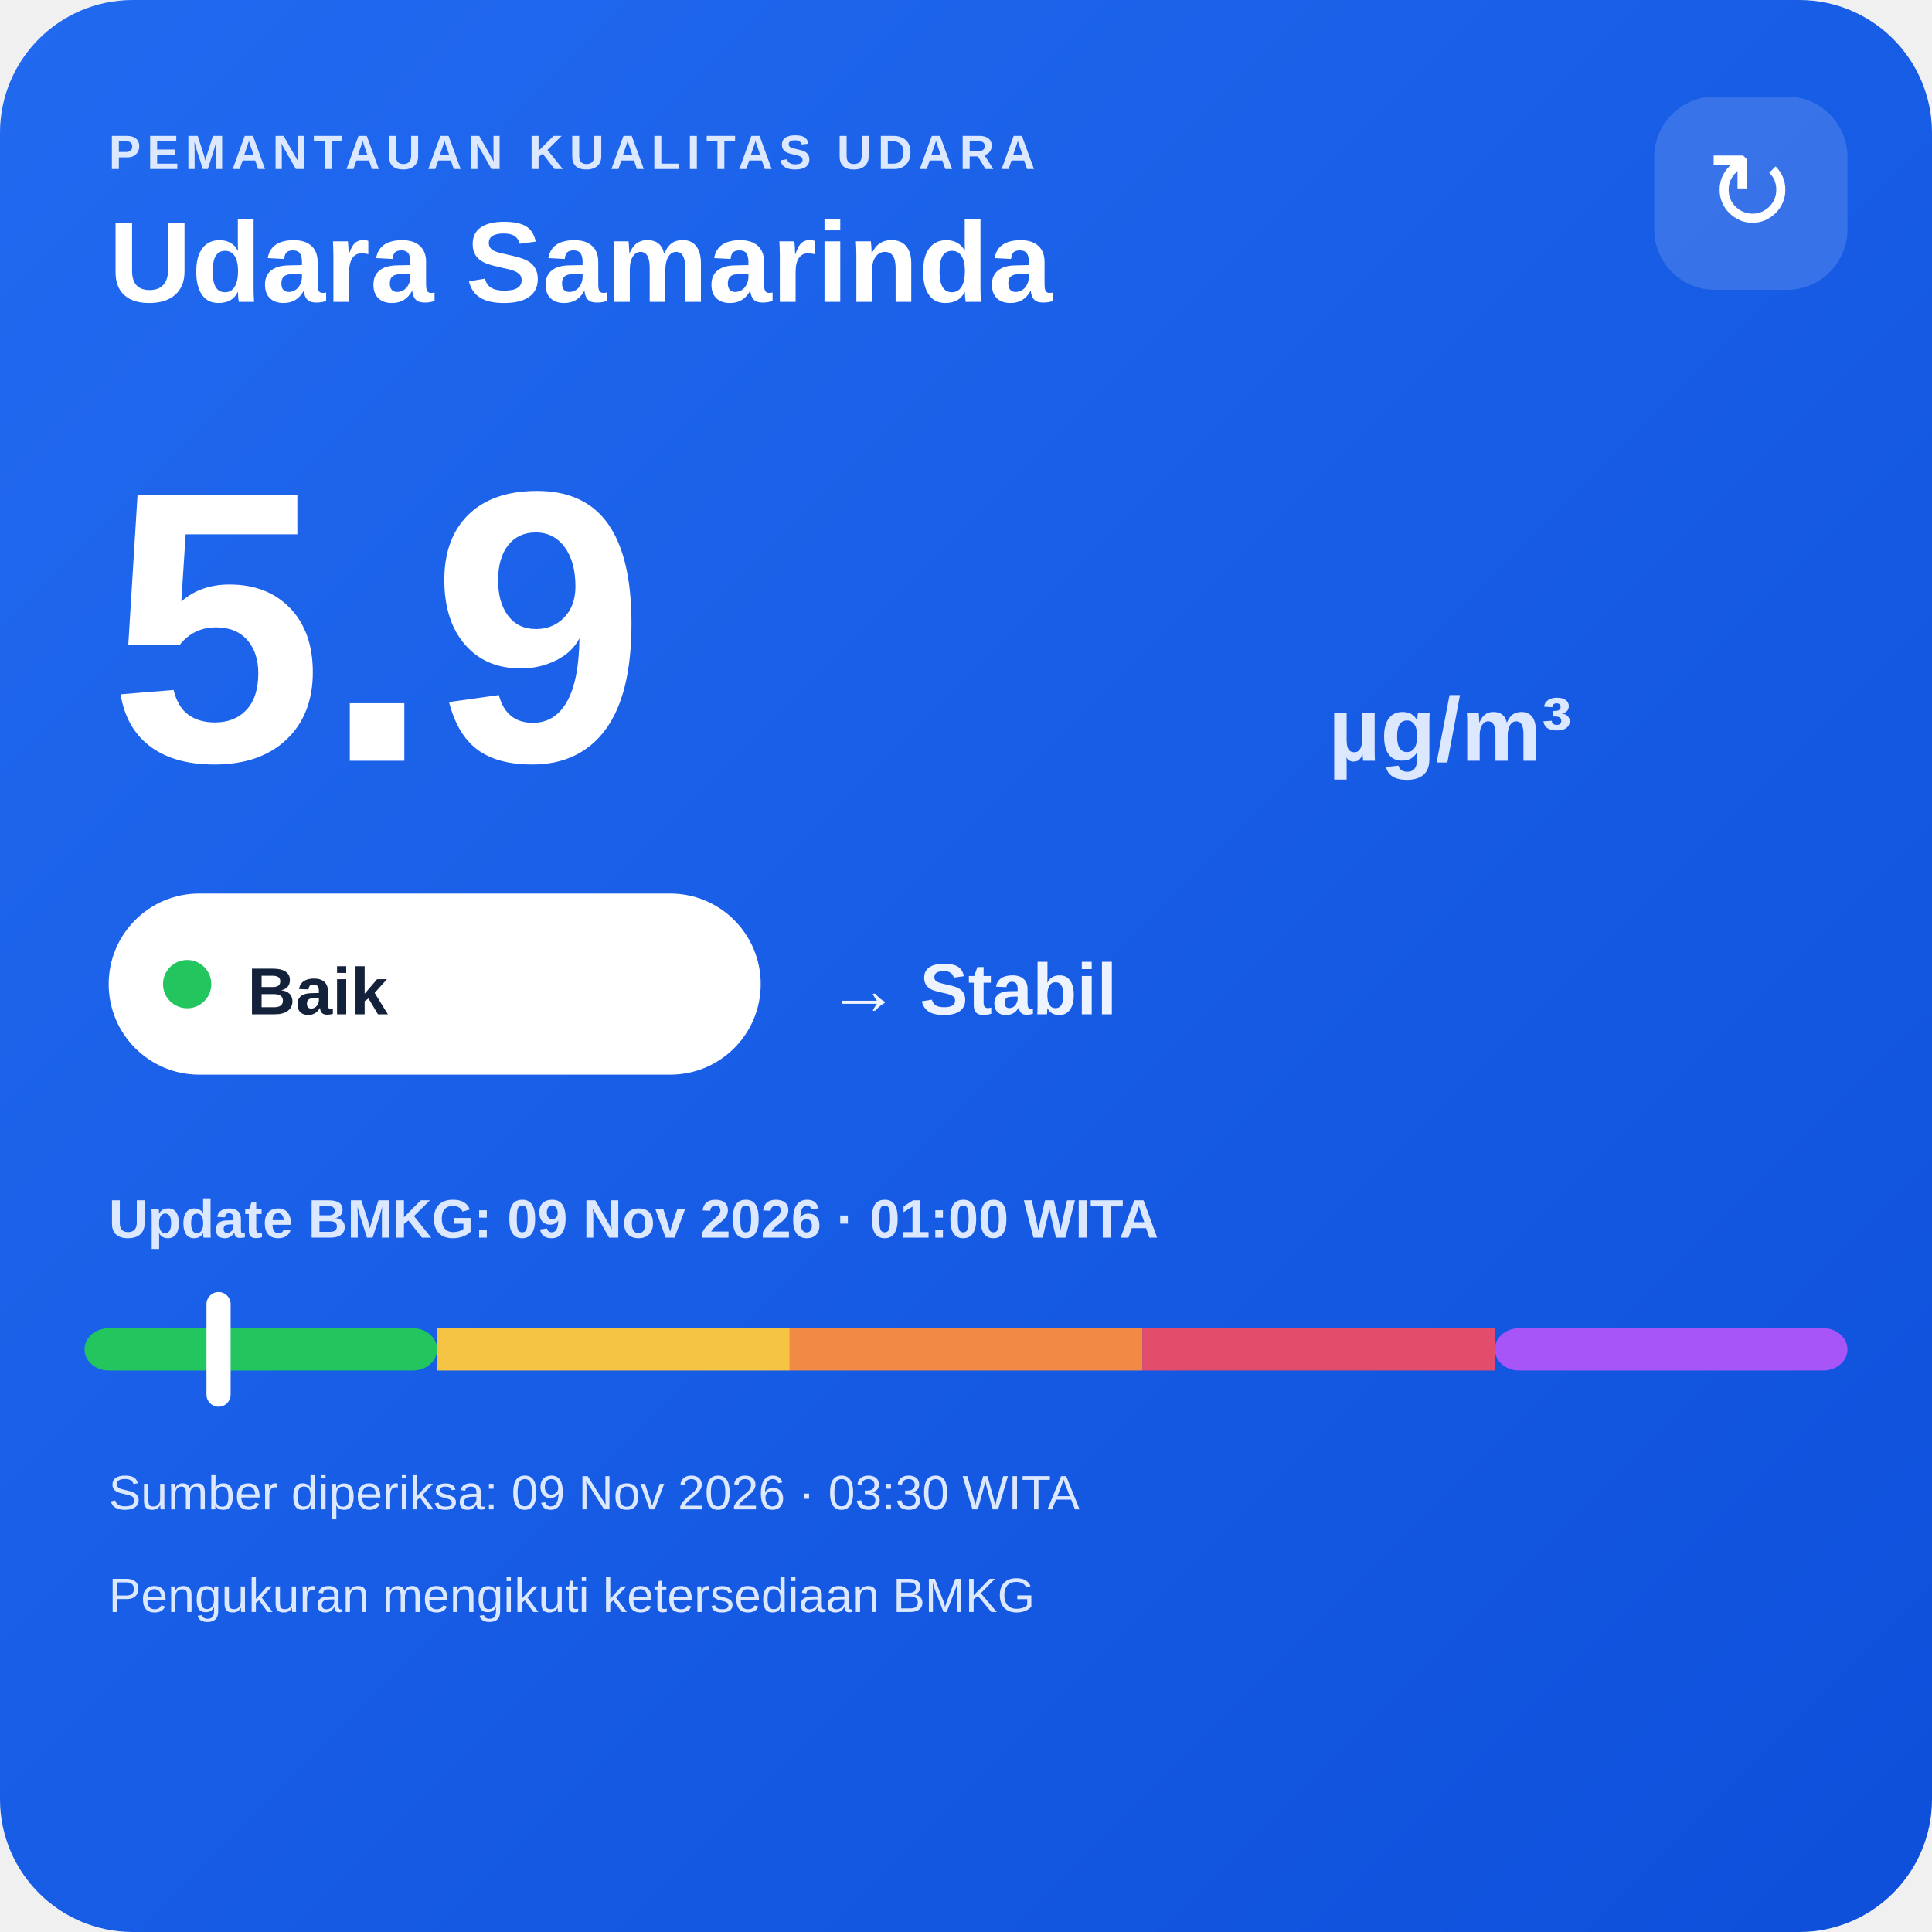
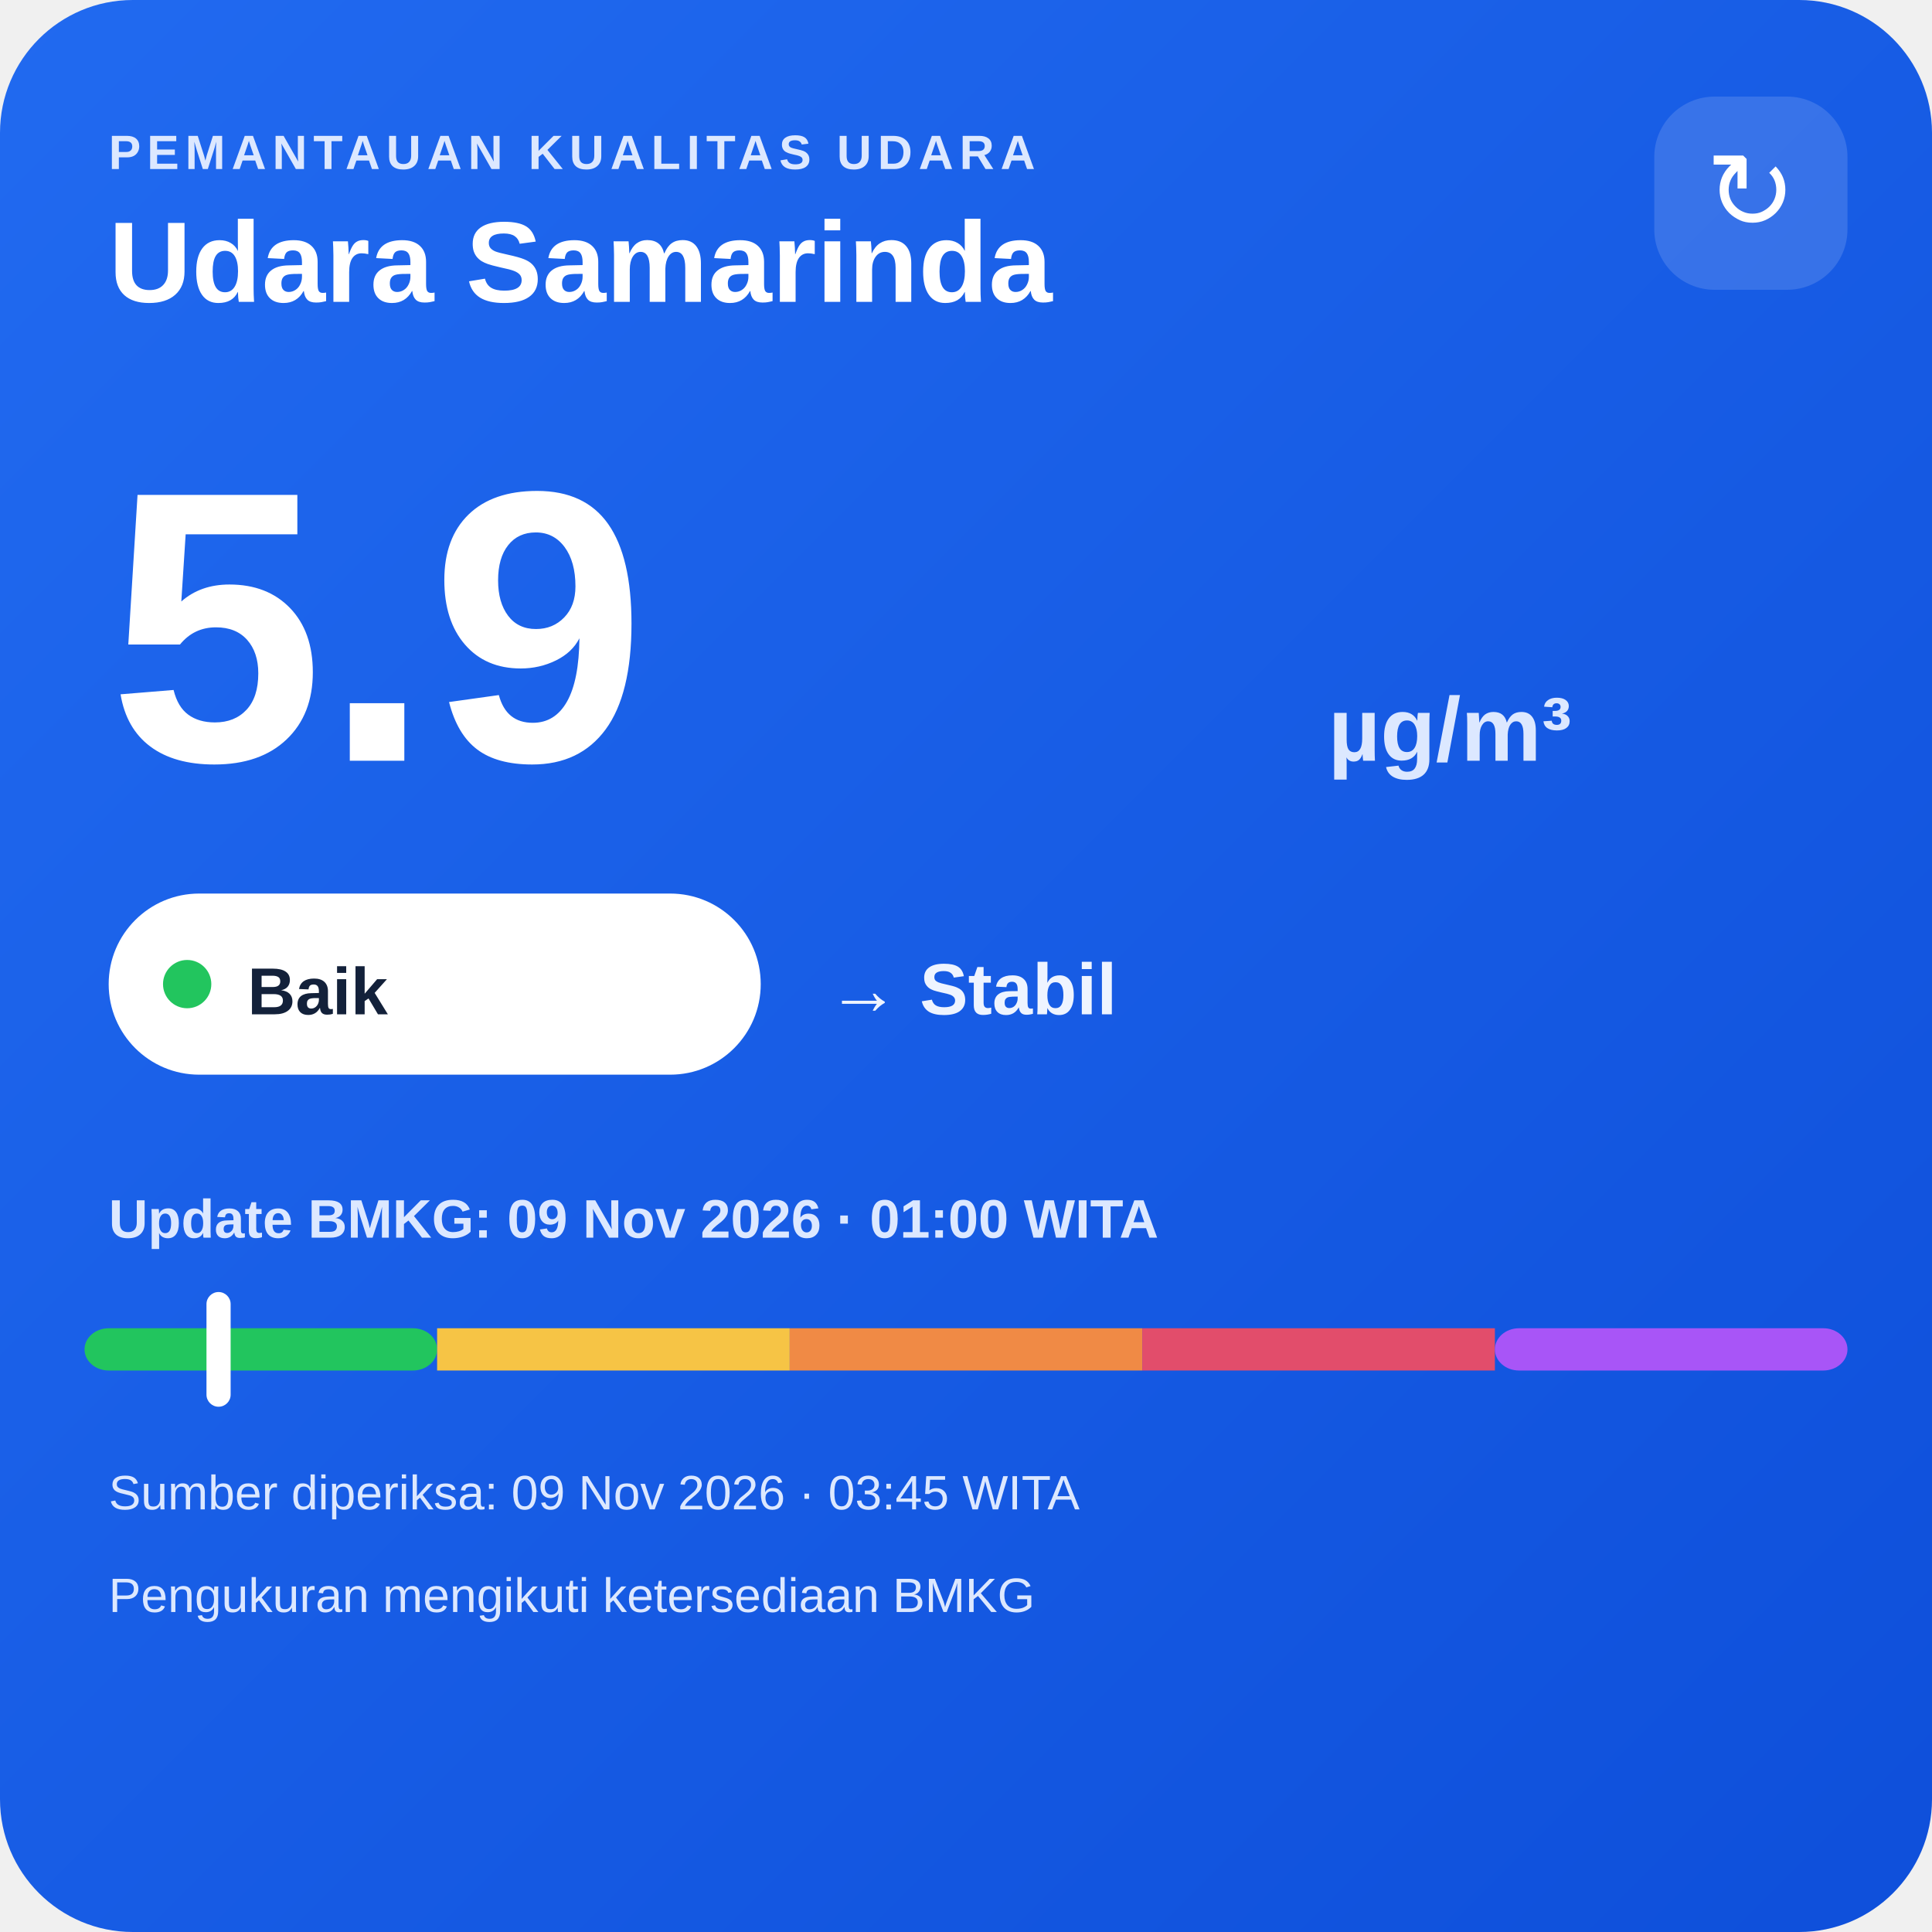
<svg xmlns="http://www.w3.org/2000/svg" width="320" height="320" viewBox="0 0 320 320">
  <defs>
    <linearGradient id="bg" x1="0" y1="0" x2="1" y2="1">
      <stop offset="0" stop-color="#216af0" />
      <stop offset="1" stop-color="#0e4fda" />
    </linearGradient>
  </defs>
  <rect width="320" height="320" rx="22" fill="url(#bg)" />
  <text x="18" y="28" fill="#dce8ff" font-family="Arial,sans-serif" font-size="8" font-weight="700" letter-spacing="1">PEMANTAUAN KUALITAS UDARA</text>
  <text x="18" y="50" fill="#ffffff" font-family="Arial,sans-serif" font-size="19" font-weight="700">Udara Samarinda</text>
  <rect x="274" y="16" width="32" height="32" rx="10" fill="#ffffff" fill-opacity=".14" />
  <text x="290" y="38" text-anchor="middle" fill="#ffffff" font-family="Arial,sans-serif" font-size="18">↻</text>
  <text x="18" y="126" fill="#ffffff" font-family="Arial,sans-serif" font-size="64" font-weight="800">5.9</text>
  <text x="220" y="126" fill="#dce8ff" font-family="Arial,sans-serif" font-size="15" font-weight="700">µg/m³</text>
  <rect x="18" y="148" width="108" height="30" rx="15" fill="#ffffff" />
  <circle cx="31" cy="163" r="4" fill="#22c55e" />
  <text x="41" y="168" fill="#13213a" font-family="Arial,sans-serif" font-size="11" font-weight="700">Baik</text>
  <text x="137" y="168" fill="#eef4ff" font-family="Arial,sans-serif" font-size="12" font-weight="700">→ Stabil</text>
  <text x="18" y="205" fill="#dce8ff" font-family="Arial,sans-serif" font-size="9" font-weight="700">Update BMKG: 09 Nov 2026 · 01:00 WITA</text>
  <rect x="14" y="220" width="58.4" height="7" rx="4" fill="#22c55e" />
  <rect x="72.4" y="220" width="58.4" height="7" fill="#f6c445" />
  <rect x="130.8" y="220" width="58.4" height="7" fill="#f08a45" />
  <rect x="189.2" y="220" width="58.4" height="7" fill="#e24d6b" />
  <rect x="247.6" y="220" width="58.4" height="7" rx="4" fill="#a855f7" />
  <rect x="34.2" y="214" width="4" height="19" rx="2" fill="#ffffff" />
-   <text x="18" y="250" fill="#dce8ff" font-family="Arial,sans-serif" font-size="8">Sumber diperiksa: 09 Nov 2026 · 03:30 WITA</text>
+   <text x="18" y="250" fill="#dce8ff" font-family="Arial,sans-serif" font-size="8">Sumber diperiksa: 09 Nov 2026 · 03:45 WITA</text>
  <text x="18" y="267" fill="#dce8ff" font-family="Arial,sans-serif" font-size="8">Pengukuran mengikuti ketersediaan BMKG</text>
</svg>
